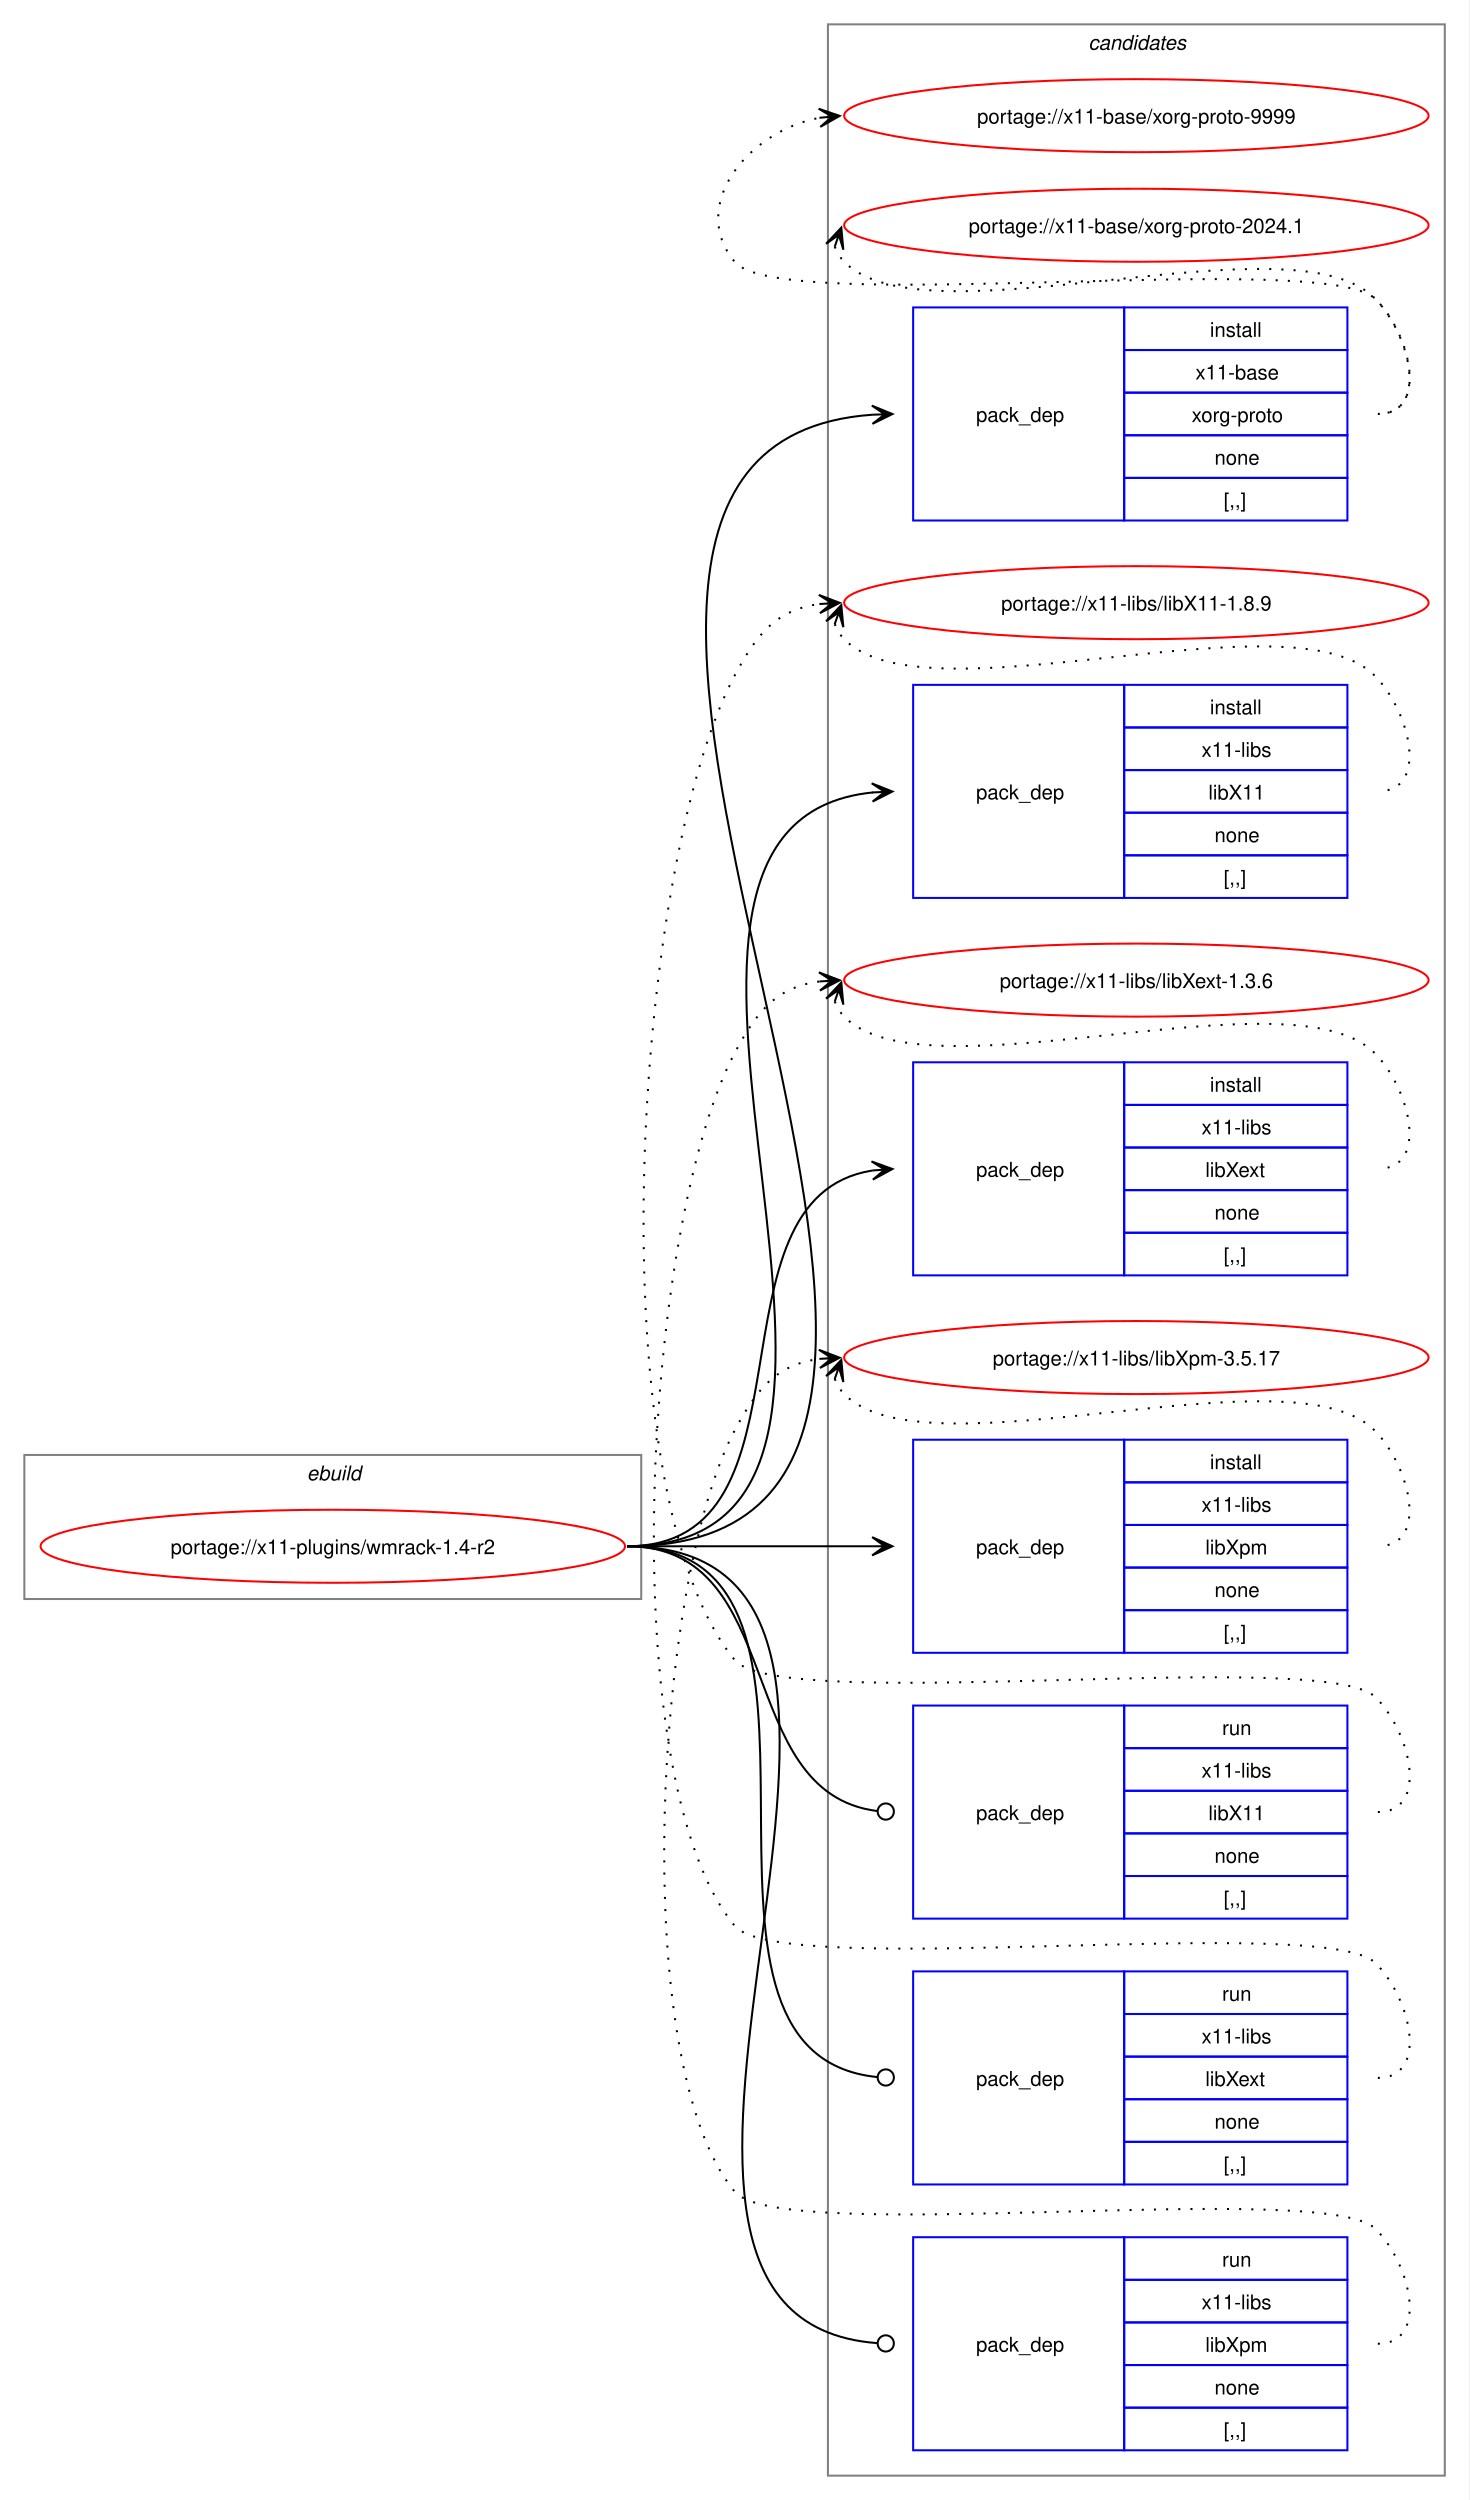
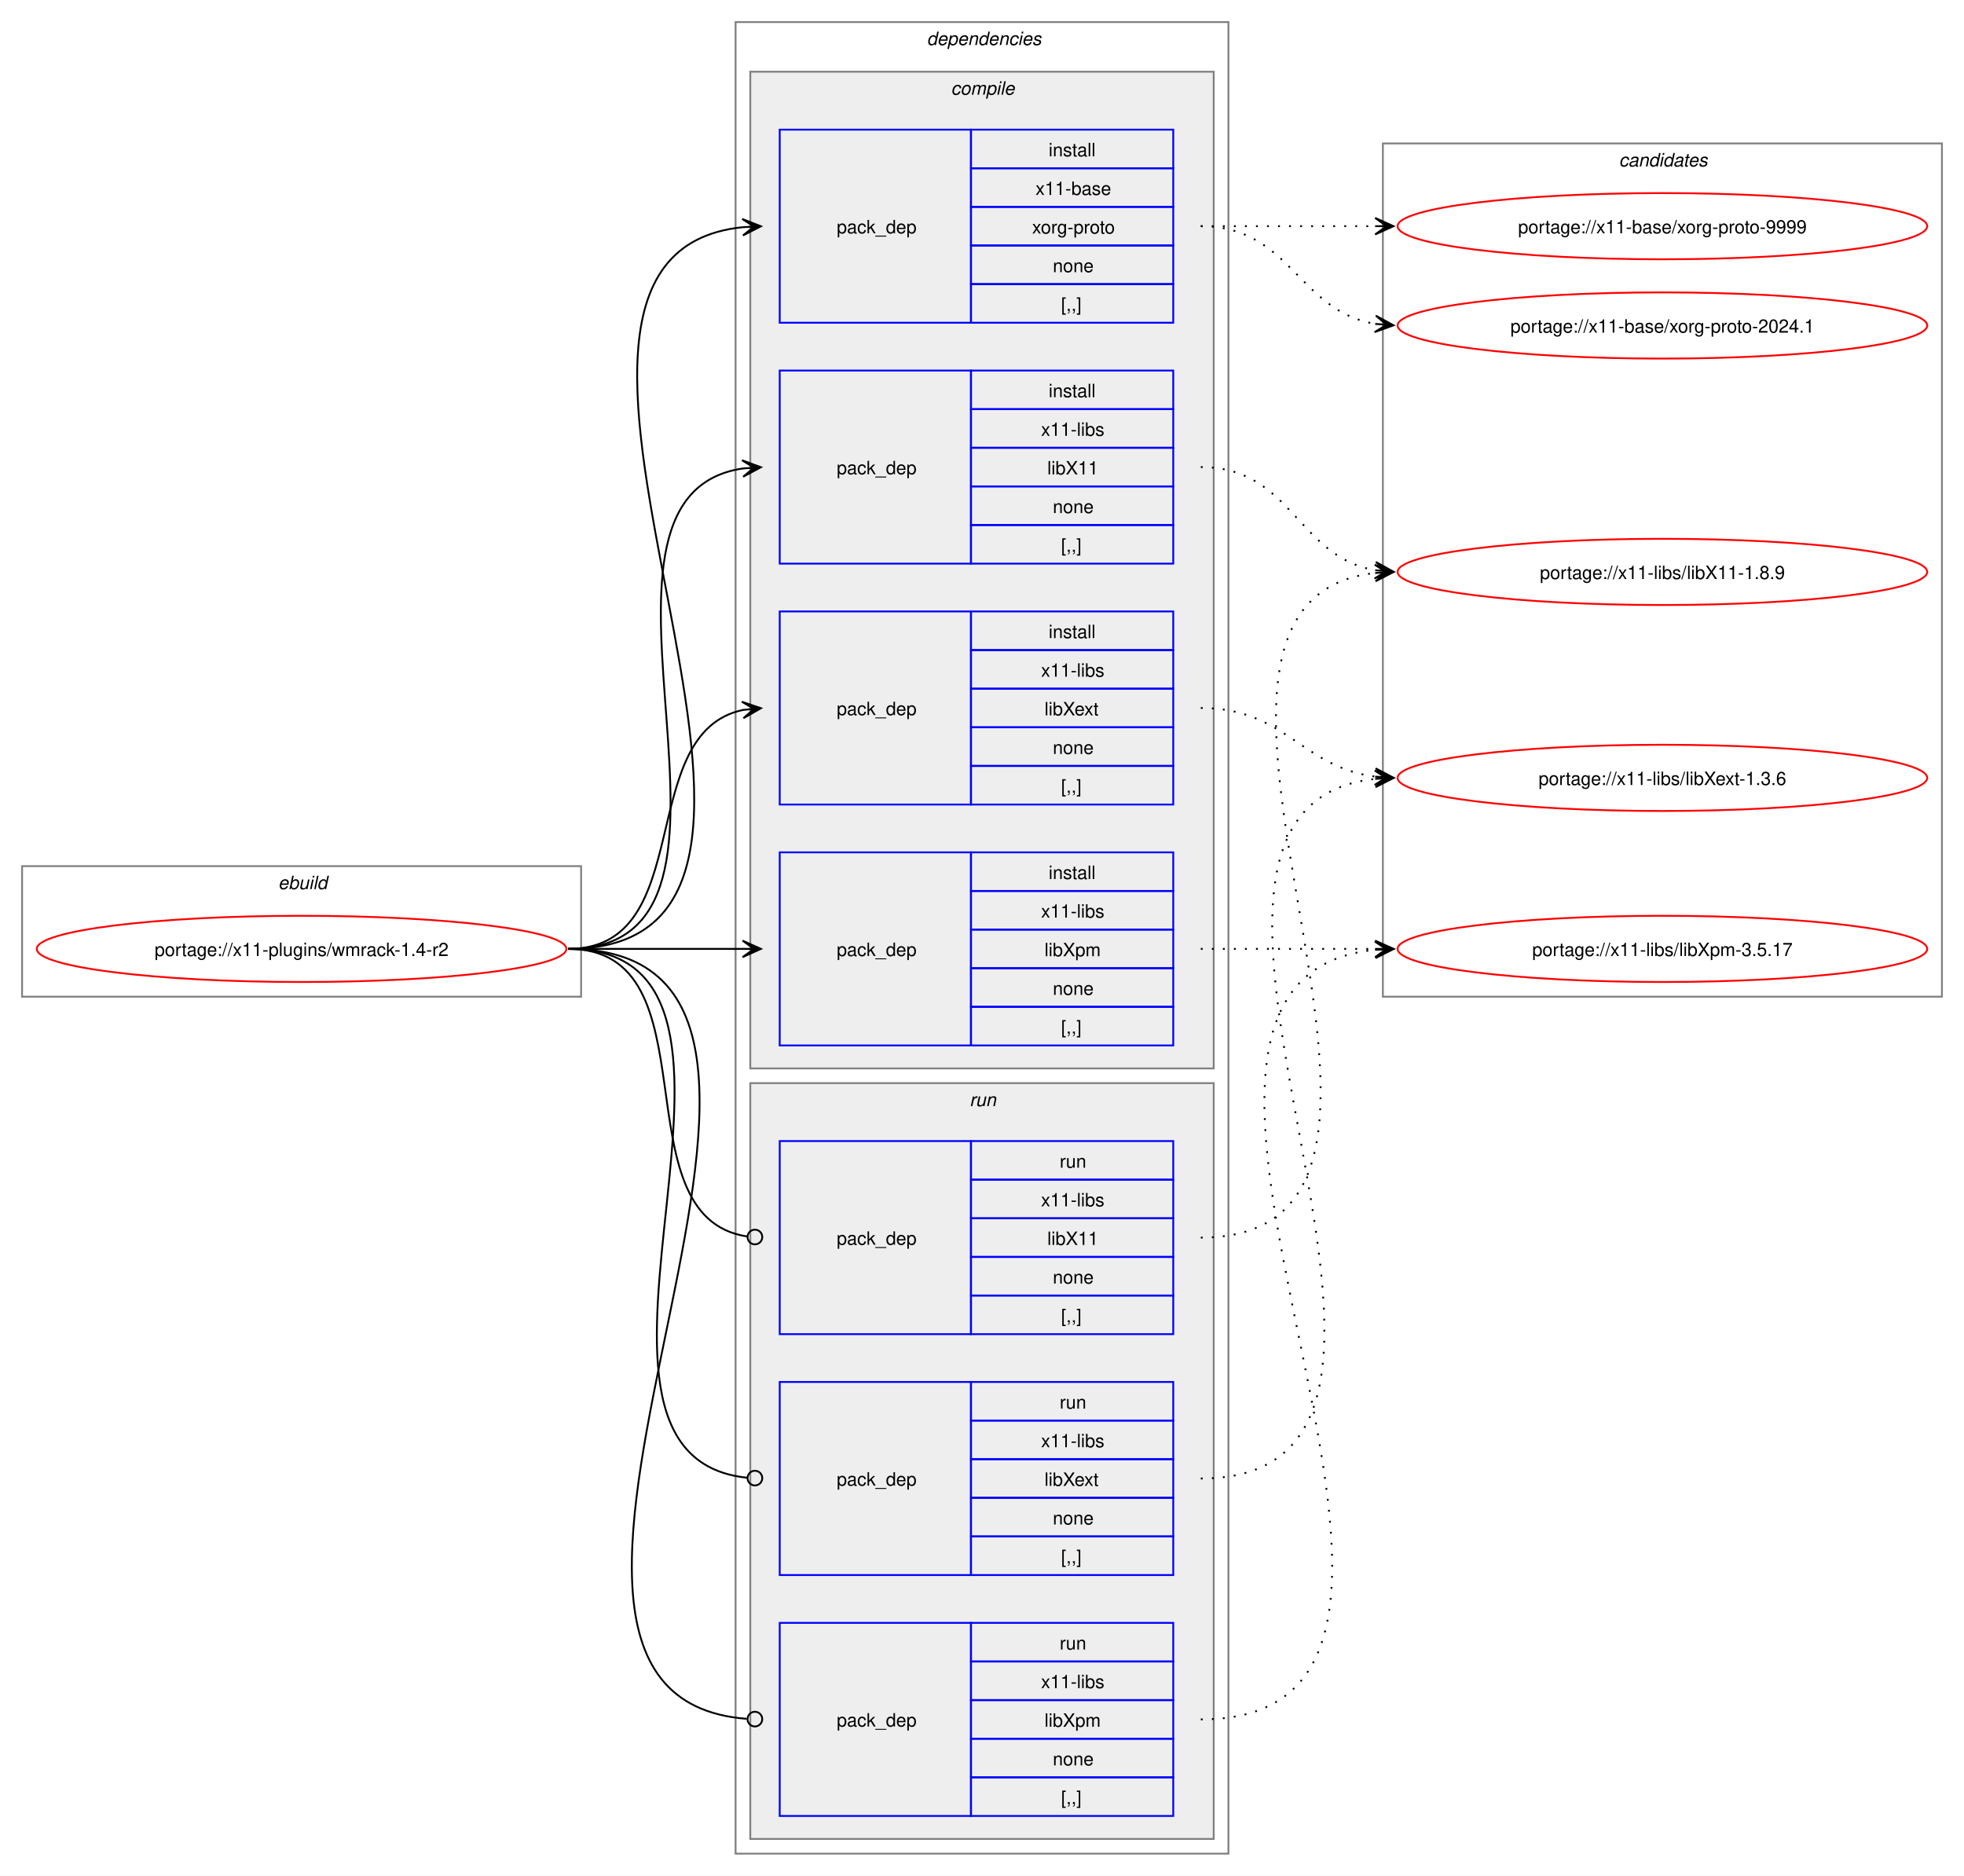
- <svg xmlns="http://www.w3.org/2000/svg" xmlns:xlink="http://www.w3.org/1999/xlink" width="724pt" height="1232pt" viewBox="0.00 0.00 724.00 1232.00">
-   <g id="graph0" class="graph" transform="scale(1 1) rotate(0) translate(4 1228)">
-     <polygon fill="white" stroke="none" points="-4,4 -4,-1228 720,-1228 720,4 -4,4" />
+ <svg xmlns="http://www.w3.org/2000/svg" xmlns:xlink="http://www.w3.org/1999/xlink" width="1068pt" height="1020pt" viewBox="0.00 0.00 1068.00 1020.00">
+   <g id="graph0" class="graph" transform="scale(1 1) rotate(0) translate(4 1016)">
+     <polygon fill="white" stroke="none" points="-4,4 -4,-1016 1064,-1016 1064,4 -4,4" />
+     <g id="clust1" class="cluster">
+       <polygon fill="none" stroke="gray" points="8,-474 8,-545 312,-545 312,-474 8,-474" />
+       <text text-anchor="start" x="147.25" y="-532.5" font-family="Helvetica,sans-Serif" font-style="italic" font-size="10.00">ebuild</text>
+     </g>
+     <g id="clust2" class="cluster">
+       <polygon fill="none" stroke="gray" points="396,-8 396,-1004 664,-1004 664,-8 396,-8" />
+       <text text-anchor="start" x="500" y="-991.5" font-family="Helvetica,sans-Serif" font-style="italic" font-size="10.00">dependencies</text>
+     </g>
+     <g id="clust3" class="cluster">
+       <polygon fill="#eeeeee" stroke="gray" points="404,-435 404,-977 656,-977 656,-435 404,-435" />
+       <text text-anchor="start" x="513.12" y="-964.5" font-family="Helvetica,sans-Serif" font-style="italic" font-size="10.00">compile</text>
+     </g>
+     <g id="clust9" class="cluster">
+       <polygon fill="#eeeeee" stroke="gray" points="404,-16 404,-427 656,-427 656,-16 404,-16" />
+       <text text-anchor="start" x="523.25" y="-414.5" font-family="Helvetica,sans-Serif" font-style="italic" font-size="10.00">run</text>
+     </g>
    <g id="clust13" class="cluster">
-       <polygon fill="none" stroke="gray" points="404,-8 404,-1216 708,-1216 708,-8 404,-8" />
-       <text text-anchor="start" x="532.38" y="-1203.5" font-family="Helvetica,sans-Serif" font-style="italic" font-size="10.00">candidates</text>
-     </g>
-     <g id="clust1" class="cluster">
-       <polygon fill="none" stroke="gray" points="8,-440 8,-511 312,-511 312,-440 8,-440" />
-       <text text-anchor="start" x="147.25" y="-498.5" font-family="Helvetica,sans-Serif" font-style="italic" font-size="10.00">ebuild</text>
+       <polygon fill="none" stroke="gray" points="748,-474 748,-938 1052,-938 1052,-474 748,-474" />
+       <text text-anchor="start" x="876.38" y="-925.5" font-family="Helvetica,sans-Serif" font-style="italic" font-size="10.00">candidates</text>
    </g>
    <g id="node1" class="node">
      <g id="a_node1">
        <a xlink:href="../x11-plugins/wmrack-1.4-r2.svg" xlink:title="portage://x11-plugins/wmrack-1.4-r2">
-           <ellipse fill="none" stroke="red" cx="160" cy="-466" rx="144" ry="18" />
-           <text text-anchor="middle" x="160" y="-462.12" font-family="Helvetica,sans-Serif" font-size="10.00">portage://x11-plugins/wmrack-1.4-r2</text>
+           <ellipse fill="none" stroke="red" cx="160" cy="-500" rx="144" ry="18" />
+           <text text-anchor="middle" x="160" y="-496.12" font-family="Helvetica,sans-Serif" font-size="10.00">portage://x11-plugins/wmrack-1.4-r2</text>
        </a>
      </g>
    </g>
    <g id="node2" class="node">
-       <polygon fill="none" stroke="blue" points="446,-971.5 446,-1076.5 550,-1076.5 550,-971.5 446,-971.5" />
-       <text text-anchor="start" x="477" y="-1020.12" font-family="Helvetica,sans-Serif" font-size="10.00">pack_dep</text>
-       <polygon fill="none" stroke="blue" points="550,-1055.5 550,-1076.5 660,-1076.5 660,-1055.5 550,-1055.5" />
-       <text text-anchor="start" x="592.25" y="-1062" font-family="Helvetica,sans-Serif" font-size="10.00">install</text>
-       <polygon fill="none" stroke="blue" points="550,-1034.5 550,-1055.5 660,-1055.5 660,-1034.5 550,-1034.5" />
-       <text text-anchor="start" x="585.12" y="-1041" font-family="Helvetica,sans-Serif" font-size="10.00">x11-base</text>
-       <polygon fill="none" stroke="blue" points="550,-1013.5 550,-1034.5 660,-1034.5 660,-1013.5 550,-1013.5" />
-       <text text-anchor="start" x="583.25" y="-1020" font-family="Helvetica,sans-Serif" font-size="10.00">xorg-proto</text>
-       <polygon fill="none" stroke="blue" points="550,-992.5 550,-1013.5 660,-1013.5 660,-992.5 550,-992.5" />
-       <text text-anchor="start" x="594.5" y="-999" font-family="Helvetica,sans-Serif" font-size="10.00">none</text>
-       <polygon fill="none" stroke="blue" points="550,-971.5 550,-992.5 660,-992.5 660,-971.5 550,-971.5" />
-       <text text-anchor="start" x="599" y="-978" font-family="Helvetica,sans-Serif" font-size="10.00">[,,]</text>
+       <polygon fill="none" stroke="blue" points="420,-840.5 420,-945.5 524,-945.5 524,-840.5 420,-840.5" />
+       <text text-anchor="start" x="451" y="-889.12" font-family="Helvetica,sans-Serif" font-size="10.00">pack_dep</text>
+       <polygon fill="none" stroke="blue" points="524,-924.5 524,-945.5 634,-945.5 634,-924.5 524,-924.5" />
+       <text text-anchor="start" x="566.25" y="-931" font-family="Helvetica,sans-Serif" font-size="10.00">install</text>
+       <polygon fill="none" stroke="blue" points="524,-903.5 524,-924.5 634,-924.5 634,-903.5 524,-903.5" />
+       <text text-anchor="start" x="559.12" y="-910" font-family="Helvetica,sans-Serif" font-size="10.00">x11-base</text>
+       <polygon fill="none" stroke="blue" points="524,-882.5 524,-903.5 634,-903.5 634,-882.5 524,-882.5" />
+       <text text-anchor="start" x="557.25" y="-889" font-family="Helvetica,sans-Serif" font-size="10.00">xorg-proto</text>
+       <polygon fill="none" stroke="blue" points="524,-861.5 524,-882.5 634,-882.5 634,-861.5 524,-861.5" />
+       <text text-anchor="start" x="568.5" y="-868" font-family="Helvetica,sans-Serif" font-size="10.00">none</text>
+       <polygon fill="none" stroke="blue" points="524,-840.5 524,-861.5 634,-861.5 634,-840.5 524,-840.5" />
+       <text text-anchor="start" x="573" y="-847" font-family="Helvetica,sans-Serif" font-size="10.00">[,,]</text>
    </g>
    <g id="edge1" class="edge">
-       <path fill="none" stroke="black" d="M305,-466C555.99,-466 193.44,-1007.24 425.86,-1023.62" />
-       <polygon fill="black" stroke="black" points="435.78,-1023.96 425.63,-1028.12 432,-1023.83 425.79,-1023.62 425.79,-1023.62 425.79,-1023.62 432,-1023.83 425.94,-1019.12 435.78,-1023.96" />
+       <path fill="none" stroke="black" d="M305,-500C482.02,-500 240.88,-876.29 399.94,-892.46" />
+       <polygon fill="black" stroke="black" points="409.78,-892.94 399.58,-896.95 406.01,-892.76 399.79,-892.46 399.79,-892.46 399.79,-892.46 406.01,-892.76 400.01,-887.96 409.78,-892.94" />
    </g>
    <g id="node3" class="node">
-       <polygon fill="none" stroke="blue" points="446,-785.5 446,-890.5 550,-890.5 550,-785.5 446,-785.5" />
-       <text text-anchor="start" x="477" y="-834.12" font-family="Helvetica,sans-Serif" font-size="10.00">pack_dep</text>
-       <polygon fill="none" stroke="blue" points="550,-869.5 550,-890.5 660,-890.5 660,-869.5 550,-869.5" />
-       <text text-anchor="start" x="592.25" y="-876" font-family="Helvetica,sans-Serif" font-size="10.00">install</text>
-       <polygon fill="none" stroke="blue" points="550,-848.5 550,-869.5 660,-869.5 660,-848.5 550,-848.5" />
-       <text text-anchor="start" x="588.12" y="-855" font-family="Helvetica,sans-Serif" font-size="10.00">x11-libs</text>
-       <polygon fill="none" stroke="blue" points="550,-827.5 550,-848.5 660,-848.5 660,-827.5 550,-827.5" />
-       <text text-anchor="start" x="591.5" y="-834" font-family="Helvetica,sans-Serif" font-size="10.00">libX11</text>
-       <polygon fill="none" stroke="blue" points="550,-806.5 550,-827.5 660,-827.5 660,-806.5 550,-806.5" />
-       <text text-anchor="start" x="594.5" y="-813" font-family="Helvetica,sans-Serif" font-size="10.00">none</text>
-       <polygon fill="none" stroke="blue" points="550,-785.5 550,-806.5 660,-806.5 660,-785.5 550,-785.5" />
-       <text text-anchor="start" x="599" y="-792" font-family="Helvetica,sans-Serif" font-size="10.00">[,,]</text>
+       <polygon fill="none" stroke="blue" points="420,-709.5 420,-814.5 524,-814.5 524,-709.5 420,-709.5" />
+       <text text-anchor="start" x="451" y="-758.12" font-family="Helvetica,sans-Serif" font-size="10.00">pack_dep</text>
+       <polygon fill="none" stroke="blue" points="524,-793.5 524,-814.5 634,-814.5 634,-793.5 524,-793.5" />
+       <text text-anchor="start" x="566.25" y="-800" font-family="Helvetica,sans-Serif" font-size="10.00">install</text>
+       <polygon fill="none" stroke="blue" points="524,-772.5 524,-793.5 634,-793.5 634,-772.5 524,-772.5" />
+       <text text-anchor="start" x="562.12" y="-779" font-family="Helvetica,sans-Serif" font-size="10.00">x11-libs</text>
+       <polygon fill="none" stroke="blue" points="524,-751.5 524,-772.5 634,-772.5 634,-751.5 524,-751.5" />
+       <text text-anchor="start" x="565.5" y="-758" font-family="Helvetica,sans-Serif" font-size="10.00">libX11</text>
+       <polygon fill="none" stroke="blue" points="524,-730.5 524,-751.5 634,-751.5 634,-730.5 524,-730.5" />
+       <text text-anchor="start" x="568.5" y="-737" font-family="Helvetica,sans-Serif" font-size="10.00">none</text>
+       <polygon fill="none" stroke="blue" points="524,-709.5 524,-730.5 634,-730.5 634,-709.5 524,-709.5" />
+       <text text-anchor="start" x="573" y="-716" font-family="Helvetica,sans-Serif" font-size="10.00">[,,]</text>
    </g>
    <g id="edge2" class="edge">
-       <path fill="none" stroke="black" d="M305,-466C476.66,-466 270.79,-822.19 426.23,-837.49" />
-       <polygon fill="black" stroke="black" points="435.78,-837.94 425.58,-841.97 432.01,-837.76 425.79,-837.47 425.79,-837.47 425.79,-837.47 432.01,-837.76 426.01,-832.98 435.78,-837.94" />
+       <path fill="none" stroke="black" d="M305,-500C426.69,-500 294.2,-745.88 400,-761.25" />
+       <polygon fill="black" stroke="black" points="409.78,-761.92 399.5,-765.72 406.01,-761.66 399.81,-761.24 399.81,-761.24 399.81,-761.24 406.01,-761.66 400.11,-756.75 409.78,-761.92" />
    </g>
    <g id="node4" class="node">
-       <polygon fill="none" stroke="blue" points="446,-599.5 446,-704.5 550,-704.5 550,-599.5 446,-599.5" />
-       <text text-anchor="start" x="477" y="-648.12" font-family="Helvetica,sans-Serif" font-size="10.00">pack_dep</text>
-       <polygon fill="none" stroke="blue" points="550,-683.5 550,-704.5 660,-704.5 660,-683.5 550,-683.5" />
-       <text text-anchor="start" x="592.25" y="-690" font-family="Helvetica,sans-Serif" font-size="10.00">install</text>
-       <polygon fill="none" stroke="blue" points="550,-662.5 550,-683.5 660,-683.5 660,-662.5 550,-662.5" />
-       <text text-anchor="start" x="588.12" y="-669" font-family="Helvetica,sans-Serif" font-size="10.00">x11-libs</text>
-       <polygon fill="none" stroke="blue" points="550,-641.5 550,-662.5 660,-662.5 660,-641.5 550,-641.5" />
-       <text text-anchor="start" x="590" y="-648" font-family="Helvetica,sans-Serif" font-size="10.00">libXext</text>
-       <polygon fill="none" stroke="blue" points="550,-620.5 550,-641.5 660,-641.5 660,-620.5 550,-620.5" />
-       <text text-anchor="start" x="594.5" y="-627" font-family="Helvetica,sans-Serif" font-size="10.00">none</text>
-       <polygon fill="none" stroke="blue" points="550,-599.5 550,-620.5 660,-620.5 660,-599.5 550,-599.5" />
-       <text text-anchor="start" x="599" y="-606" font-family="Helvetica,sans-Serif" font-size="10.00">[,,]</text>
+       <polygon fill="none" stroke="blue" points="420,-578.5 420,-683.5 524,-683.5 524,-578.5 420,-578.5" />
+       <text text-anchor="start" x="451" y="-627.12" font-family="Helvetica,sans-Serif" font-size="10.00">pack_dep</text>
+       <polygon fill="none" stroke="blue" points="524,-662.5 524,-683.5 634,-683.5 634,-662.5 524,-662.5" />
+       <text text-anchor="start" x="566.25" y="-669" font-family="Helvetica,sans-Serif" font-size="10.00">install</text>
+       <polygon fill="none" stroke="blue" points="524,-641.5 524,-662.5 634,-662.5 634,-641.5 524,-641.5" />
+       <text text-anchor="start" x="562.12" y="-648" font-family="Helvetica,sans-Serif" font-size="10.00">x11-libs</text>
+       <polygon fill="none" stroke="blue" points="524,-620.5 524,-641.5 634,-641.5 634,-620.5 524,-620.5" />
+       <text text-anchor="start" x="564" y="-627" font-family="Helvetica,sans-Serif" font-size="10.00">libXext</text>
+       <polygon fill="none" stroke="blue" points="524,-599.5 524,-620.5 634,-620.5 634,-599.5 524,-599.5" />
+       <text text-anchor="start" x="568.5" y="-606" font-family="Helvetica,sans-Serif" font-size="10.00">none</text>
+       <polygon fill="none" stroke="blue" points="524,-578.5 524,-599.5 634,-599.5 634,-578.5 524,-578.5" />
+       <text text-anchor="start" x="573" y="-585" font-family="Helvetica,sans-Serif" font-size="10.00">[,,]</text>
    </g>
    <g id="edge3" class="edge">
-       <path fill="none" stroke="black" d="M305,-466C402.41,-466 340.9,-637.75 425.89,-651.17" />
-       <polygon fill="black" stroke="black" points="435.78,-651.91 425.48,-655.65 432.01,-651.63 425.81,-651.17 425.81,-651.17 425.81,-651.17 432.01,-651.63 426.15,-646.68 435.78,-651.91" />
+       <path fill="none" stroke="black" d="M305,-500C375.95,-500 340.39,-617.55 400.11,-629.95" />
+       <polygon fill="black" stroke="black" points="409.79,-630.88 399.4,-634.4 406.02,-630.52 399.83,-629.92 399.83,-629.92 399.83,-629.92 406.02,-630.52 400.27,-625.44 409.79,-630.88" />
    </g>
    <g id="node5" class="node">
-       <polygon fill="none" stroke="blue" points="446,-413.5 446,-518.5 550,-518.5 550,-413.5 446,-413.5" />
-       <text text-anchor="start" x="477" y="-462.12" font-family="Helvetica,sans-Serif" font-size="10.00">pack_dep</text>
-       <polygon fill="none" stroke="blue" points="550,-497.5 550,-518.5 660,-518.5 660,-497.5 550,-497.5" />
-       <text text-anchor="start" x="592.25" y="-504" font-family="Helvetica,sans-Serif" font-size="10.00">install</text>
-       <polygon fill="none" stroke="blue" points="550,-476.5 550,-497.5 660,-497.5 660,-476.5 550,-476.5" />
-       <text text-anchor="start" x="588.12" y="-483" font-family="Helvetica,sans-Serif" font-size="10.00">x11-libs</text>
-       <polygon fill="none" stroke="blue" points="550,-455.5 550,-476.5 660,-476.5 660,-455.5 550,-455.5" />
-       <text text-anchor="start" x="590" y="-462" font-family="Helvetica,sans-Serif" font-size="10.00">libXpm</text>
-       <polygon fill="none" stroke="blue" points="550,-434.5 550,-455.5 660,-455.5 660,-434.5 550,-434.5" />
-       <text text-anchor="start" x="594.5" y="-441" font-family="Helvetica,sans-Serif" font-size="10.00">none</text>
-       <polygon fill="none" stroke="blue" points="550,-413.5 550,-434.5 660,-434.5 660,-413.5 550,-413.5" />
-       <text text-anchor="start" x="599" y="-420" font-family="Helvetica,sans-Serif" font-size="10.00">[,,]</text>
+       <polygon fill="none" stroke="blue" points="420,-447.5 420,-552.5 524,-552.5 524,-447.5 420,-447.5" />
+       <text text-anchor="start" x="451" y="-496.12" font-family="Helvetica,sans-Serif" font-size="10.00">pack_dep</text>
+       <polygon fill="none" stroke="blue" points="524,-531.5 524,-552.5 634,-552.5 634,-531.5 524,-531.5" />
+       <text text-anchor="start" x="566.25" y="-538" font-family="Helvetica,sans-Serif" font-size="10.00">install</text>
+       <polygon fill="none" stroke="blue" points="524,-510.5 524,-531.5 634,-531.5 634,-510.5 524,-510.5" />
+       <text text-anchor="start" x="562.12" y="-517" font-family="Helvetica,sans-Serif" font-size="10.00">x11-libs</text>
+       <polygon fill="none" stroke="blue" points="524,-489.5 524,-510.5 634,-510.5 634,-489.5 524,-489.5" />
+       <text text-anchor="start" x="564" y="-496" font-family="Helvetica,sans-Serif" font-size="10.00">libXpm</text>
+       <polygon fill="none" stroke="blue" points="524,-468.5 524,-489.5 634,-489.5 634,-468.5 524,-468.5" />
+       <text text-anchor="start" x="568.5" y="-475" font-family="Helvetica,sans-Serif" font-size="10.00">none</text>
+       <polygon fill="none" stroke="blue" points="524,-447.5 524,-468.5 634,-468.5 634,-447.5 524,-447.5" />
+       <text text-anchor="start" x="573" y="-454" font-family="Helvetica,sans-Serif" font-size="10.00">[,,]</text>
    </g>
    <g id="edge4" class="edge">
-       <path fill="none" stroke="black" d="M305,-466C359.77,-466 376.19,-466 425.87,-466" />
-       <polygon fill="black" stroke="black" points="435.78,-466 425.78,-470.5 432,-466 425.78,-466 425.78,-466 425.78,-466 432,-466 425.78,-461.5 435.78,-466" />
+       <path fill="none" stroke="black" d="M305,-500C348.25,-500 361.72,-500 400.08,-500" />
+       <polygon fill="black" stroke="black" points="409.78,-500 399.78,-504.5 406,-500 399.78,-500 399.78,-500 399.78,-500 406,-500 399.78,-495.5 409.78,-500" />
    </g>
    <g id="node6" class="node">
-       <polygon fill="none" stroke="blue" points="446,-282.5 446,-387.5 550,-387.5 550,-282.5 446,-282.5" />
-       <text text-anchor="start" x="477" y="-331.12" font-family="Helvetica,sans-Serif" font-size="10.00">pack_dep</text>
-       <polygon fill="none" stroke="blue" points="550,-366.5 550,-387.5 660,-387.5 660,-366.5 550,-366.5" />
-       <text text-anchor="start" x="598.25" y="-373" font-family="Helvetica,sans-Serif" font-size="10.00">run</text>
-       <polygon fill="none" stroke="blue" points="550,-345.5 550,-366.5 660,-366.5 660,-345.5 550,-345.5" />
-       <text text-anchor="start" x="588.12" y="-352" font-family="Helvetica,sans-Serif" font-size="10.00">x11-libs</text>
-       <polygon fill="none" stroke="blue" points="550,-324.5 550,-345.5 660,-345.5 660,-324.5 550,-324.5" />
-       <text text-anchor="start" x="591.5" y="-331" font-family="Helvetica,sans-Serif" font-size="10.00">libX11</text>
-       <polygon fill="none" stroke="blue" points="550,-303.5 550,-324.5 660,-324.5 660,-303.5 550,-303.5" />
-       <text text-anchor="start" x="594.5" y="-310" font-family="Helvetica,sans-Serif" font-size="10.00">none</text>
-       <polygon fill="none" stroke="blue" points="550,-282.5 550,-303.5 660,-303.5 660,-282.5 550,-282.5" />
-       <text text-anchor="start" x="599" y="-289" font-family="Helvetica,sans-Serif" font-size="10.00">[,,]</text>
+       <polygon fill="none" stroke="blue" points="420,-290.5 420,-395.5 524,-395.5 524,-290.5 420,-290.5" />
+       <text text-anchor="start" x="451" y="-339.12" font-family="Helvetica,sans-Serif" font-size="10.00">pack_dep</text>
+       <polygon fill="none" stroke="blue" points="524,-374.5 524,-395.5 634,-395.5 634,-374.5 524,-374.5" />
+       <text text-anchor="start" x="572.25" y="-381" font-family="Helvetica,sans-Serif" font-size="10.00">run</text>
+       <polygon fill="none" stroke="blue" points="524,-353.5 524,-374.5 634,-374.5 634,-353.5 524,-353.5" />
+       <text text-anchor="start" x="562.12" y="-360" font-family="Helvetica,sans-Serif" font-size="10.00">x11-libs</text>
+       <polygon fill="none" stroke="blue" points="524,-332.5 524,-353.5 634,-353.5 634,-332.5 524,-332.5" />
+       <text text-anchor="start" x="565.5" y="-339" font-family="Helvetica,sans-Serif" font-size="10.00">libX11</text>
+       <polygon fill="none" stroke="blue" points="524,-311.5 524,-332.5 634,-332.5 634,-311.5 524,-311.5" />
+       <text text-anchor="start" x="568.5" y="-318" font-family="Helvetica,sans-Serif" font-size="10.00">none</text>
+       <polygon fill="none" stroke="blue" points="524,-290.5 524,-311.5 634,-311.5 634,-290.5 524,-290.5" />
+       <text text-anchor="start" x="573" y="-297" font-family="Helvetica,sans-Serif" font-size="10.00">[,,]</text>
    </g>
    <g id="edge5" class="edge">
-       <path fill="none" stroke="black" d="M305,-466C384.59,-466 356.66,-344.54 428.27,-335.53" />
-       <ellipse fill="none" stroke="black" cx="432.51" cy="-335.27" rx="4" ry="4" />
+       <path fill="none" stroke="black" d="M305,-500C386.07,-500 331.24,-354.44 402.22,-343.63" />
+       <ellipse fill="none" stroke="black" cx="406.51" cy="-343.32" rx="4" ry="4" />
    </g>
    <g id="node7" class="node">
-       <polygon fill="none" stroke="blue" points="446,-151.5 446,-256.5 550,-256.5 550,-151.5 446,-151.5" />
-       <text text-anchor="start" x="477" y="-200.12" font-family="Helvetica,sans-Serif" font-size="10.00">pack_dep</text>
-       <polygon fill="none" stroke="blue" points="550,-235.5 550,-256.5 660,-256.5 660,-235.5 550,-235.5" />
-       <text text-anchor="start" x="598.25" y="-242" font-family="Helvetica,sans-Serif" font-size="10.00">run</text>
-       <polygon fill="none" stroke="blue" points="550,-214.5 550,-235.5 660,-235.5 660,-214.5 550,-214.5" />
-       <text text-anchor="start" x="588.12" y="-221" font-family="Helvetica,sans-Serif" font-size="10.00">x11-libs</text>
-       <polygon fill="none" stroke="blue" points="550,-193.5 550,-214.5 660,-214.5 660,-193.5 550,-193.5" />
-       <text text-anchor="start" x="590" y="-200" font-family="Helvetica,sans-Serif" font-size="10.00">libXext</text>
-       <polygon fill="none" stroke="blue" points="550,-172.5 550,-193.5 660,-193.5 660,-172.5 550,-172.5" />
-       <text text-anchor="start" x="594.5" y="-179" font-family="Helvetica,sans-Serif" font-size="10.00">none</text>
-       <polygon fill="none" stroke="blue" points="550,-151.5 550,-172.5 660,-172.5 660,-151.5 550,-151.5" />
-       <text text-anchor="start" x="599" y="-158" font-family="Helvetica,sans-Serif" font-size="10.00">[,,]</text>
+       <polygon fill="none" stroke="blue" points="420,-159.5 420,-264.5 524,-264.5 524,-159.5 420,-159.5" />
+       <text text-anchor="start" x="451" y="-208.12" font-family="Helvetica,sans-Serif" font-size="10.00">pack_dep</text>
+       <polygon fill="none" stroke="blue" points="524,-243.5 524,-264.5 634,-264.5 634,-243.5 524,-243.5" />
+       <text text-anchor="start" x="572.25" y="-250" font-family="Helvetica,sans-Serif" font-size="10.00">run</text>
+       <polygon fill="none" stroke="blue" points="524,-222.5 524,-243.5 634,-243.5 634,-222.5 524,-222.5" />
+       <text text-anchor="start" x="562.12" y="-229" font-family="Helvetica,sans-Serif" font-size="10.00">x11-libs</text>
+       <polygon fill="none" stroke="blue" points="524,-201.5 524,-222.5 634,-222.5 634,-201.5 524,-201.5" />
+       <text text-anchor="start" x="564" y="-208" font-family="Helvetica,sans-Serif" font-size="10.00">libXext</text>
+       <polygon fill="none" stroke="blue" points="524,-180.5 524,-201.5 634,-201.5 634,-180.5 524,-180.5" />
+       <text text-anchor="start" x="568.5" y="-187" font-family="Helvetica,sans-Serif" font-size="10.00">none</text>
+       <polygon fill="none" stroke="blue" points="524,-159.5 524,-180.5 634,-180.5 634,-159.5 524,-159.5" />
+       <text text-anchor="start" x="573" y="-166" font-family="Helvetica,sans-Serif" font-size="10.00">[,,]</text>
    </g>
    <g id="edge6" class="edge">
-       <path fill="none" stroke="black" d="M305,-466C432.33,-466 312.51,-216.14 428.25,-204.43" />
-       <ellipse fill="none" stroke="black" cx="432.51" cy="-204.22" rx="4" ry="4" />
+       <path fill="none" stroke="black" d="M305,-500C438.33,-500 281.95,-224.79 402.26,-212.43" />
+       <ellipse fill="none" stroke="black" cx="406.51" cy="-212.22" rx="4" ry="4" />
    </g>
    <g id="node8" class="node">
-       <polygon fill="none" stroke="blue" points="446,-20.5 446,-125.5 550,-125.5 550,-20.5 446,-20.5" />
-       <text text-anchor="start" x="477" y="-69.12" font-family="Helvetica,sans-Serif" font-size="10.00">pack_dep</text>
-       <polygon fill="none" stroke="blue" points="550,-104.5 550,-125.5 660,-125.5 660,-104.5 550,-104.5" />
-       <text text-anchor="start" x="598.25" y="-111" font-family="Helvetica,sans-Serif" font-size="10.00">run</text>
-       <polygon fill="none" stroke="blue" points="550,-83.5 550,-104.5 660,-104.5 660,-83.5 550,-83.5" />
-       <text text-anchor="start" x="588.12" y="-90" font-family="Helvetica,sans-Serif" font-size="10.00">x11-libs</text>
-       <polygon fill="none" stroke="blue" points="550,-62.5 550,-83.5 660,-83.5 660,-62.5 550,-62.5" />
-       <text text-anchor="start" x="590" y="-69" font-family="Helvetica,sans-Serif" font-size="10.00">libXpm</text>
-       <polygon fill="none" stroke="blue" points="550,-41.5 550,-62.5 660,-62.5 660,-41.5 550,-41.5" />
-       <text text-anchor="start" x="594.5" y="-48" font-family="Helvetica,sans-Serif" font-size="10.00">none</text>
-       <polygon fill="none" stroke="blue" points="550,-20.5 550,-41.5 660,-41.5 660,-20.5 550,-20.5" />
-       <text text-anchor="start" x="599" y="-27" font-family="Helvetica,sans-Serif" font-size="10.00">[,,]</text>
+       <polygon fill="none" stroke="blue" points="420,-28.5 420,-133.5 524,-133.5 524,-28.5 420,-28.5" />
+       <text text-anchor="start" x="451" y="-77.12" font-family="Helvetica,sans-Serif" font-size="10.00">pack_dep</text>
+       <polygon fill="none" stroke="blue" points="524,-112.5 524,-133.5 634,-133.5 634,-112.5 524,-112.5" />
+       <text text-anchor="start" x="572.25" y="-119" font-family="Helvetica,sans-Serif" font-size="10.00">run</text>
+       <polygon fill="none" stroke="blue" points="524,-91.5 524,-112.5 634,-112.5 634,-91.5 524,-91.5" />
+       <text text-anchor="start" x="562.12" y="-98" font-family="Helvetica,sans-Serif" font-size="10.00">x11-libs</text>
+       <polygon fill="none" stroke="blue" points="524,-70.5 524,-91.5 634,-91.5 634,-70.5 524,-70.5" />
+       <text text-anchor="start" x="564" y="-77" font-family="Helvetica,sans-Serif" font-size="10.00">libXpm</text>
+       <polygon fill="none" stroke="blue" points="524,-49.5 524,-70.5 634,-70.5 634,-49.5 524,-49.5" />
+       <text text-anchor="start" x="568.5" y="-56" font-family="Helvetica,sans-Serif" font-size="10.00">none</text>
+       <polygon fill="none" stroke="blue" points="524,-28.5 524,-49.5 634,-49.5 634,-28.5 524,-28.5" />
+       <text text-anchor="start" x="573" y="-35" font-family="Helvetica,sans-Serif" font-size="10.00">[,,]</text>
    </g>
    <g id="edge7" class="edge">
-       <path fill="none" stroke="black" d="M305,-466C486.2,-466 260.48,-85.94 428.17,-73.32" />
-       <ellipse fill="none" stroke="black" cx="432.5" cy="-73.16" rx="4" ry="4" />
+       <path fill="none" stroke="black" d="M305,-500C493.99,-500 227.75,-94.39 402.08,-81.32" />
+       <ellipse fill="none" stroke="black" cx="406.5" cy="-81.16" rx="4" ry="4" />
    </g>
    <g id="node9" class="node">
      <g id="a_node9">
        <a xlink:href="../x11-base/xorg-proto-9999.svg" xlink:title="portage://x11-base/xorg-proto-9999">
-           <ellipse fill="none" stroke="red" cx="556" cy="-1171" rx="144" ry="18" />
-           <text text-anchor="middle" x="556" y="-1167.12" font-family="Helvetica,sans-Serif" font-size="10.00">portage://x11-base/xorg-proto-9999</text>
+           <ellipse fill="none" stroke="red" cx="900" cy="-893" rx="144" ry="18" />
+           <text text-anchor="middle" x="900" y="-889.12" font-family="Helvetica,sans-Serif" font-size="10.00">portage://x11-base/xorg-proto-9999</text>
        </a>
      </g>
    </g>
    <g id="edge8" class="edge">
-       <path fill="none" stroke="black" stroke-dasharray="1,5" d="M675,-1024C700.12,-1024 691.6,-1062.59 674,-1080.5 649.35,-1105.59 380.36,-1071.85 358,-1099 335.11,-1126.8 364.6,-1163.35 399.91,-1169.95" />
-       <polygon fill="black" stroke="black" points="409.79,-1170.89 399.41,-1174.43 406.02,-1170.53 399.83,-1169.95 399.83,-1169.95 399.83,-1169.95 406.02,-1170.53 400.25,-1165.47 409.79,-1170.89" />
+       <path fill="none" stroke="black" stroke-dasharray="1,5" d="M649,-893C692.25,-893 705.72,-893 744.08,-893" />
+       <polygon fill="black" stroke="black" points="753.78,-893 743.78,-897.5 750,-893 743.78,-893 743.78,-893 743.78,-893 750,-893 743.78,-888.5 753.78,-893" />
    </g>
    <g id="node10" class="node">
      <g id="a_node10">
        <a xlink:href="../x11-base/xorg-proto-2024.1.svg" xlink:title="portage://x11-base/xorg-proto-2024.1">
-           <ellipse fill="none" stroke="red" cx="556" cy="-1117" rx="144" ry="18" />
-           <text text-anchor="middle" x="556" y="-1113.12" font-family="Helvetica,sans-Serif" font-size="10.00">portage://x11-base/xorg-proto-2024.1</text>
+           <ellipse fill="none" stroke="red" cx="900" cy="-839" rx="144" ry="18" />
+           <text text-anchor="middle" x="900" y="-835.12" font-family="Helvetica,sans-Serif" font-size="10.00">portage://x11-base/xorg-proto-2024.1</text>
        </a>
      </g>
    </g>
    <g id="edge9" class="edge">
-       <path fill="none" stroke="black" stroke-dasharray="1,5" d="M407.37,-1106.45C408.4,-1103.7 410.07,-1100.96 412,-1099 452.96,-1057.42 633.83,-1122.85 674,-1080.5 691.28,-1062.28 700.12,-1024 675,-1024" />
-       <polygon fill="black" stroke="black" points="410.6,-1115.85 403.09,-1107.86 409.37,-1112.27 407.34,-1106.39 407.34,-1106.39 407.34,-1106.39 409.37,-1112.27 411.6,-1104.93 410.6,-1115.85" />
+       <path fill="none" stroke="black" stroke-dasharray="1,5" d="M649,-893C697.95,-893 701.8,-846.72 744.05,-839.85" />
+       <polygon fill="black" stroke="black" points="753.79,-839.09 744.16,-844.35 750.01,-839.39 743.82,-839.87 743.82,-839.87 743.82,-839.87 750.01,-839.39 743.47,-835.38 753.79,-839.09" />
    </g>
    <g id="node11" class="node">
      <g id="a_node11">
        <a xlink:href="../x11-libs/libX11-1.8.9.svg" xlink:title="portage://x11-libs/libX11-1.8.9">
-           <ellipse fill="none" stroke="red" cx="556" cy="-931" rx="144" ry="18" />
-           <text text-anchor="middle" x="556" y="-927.12" font-family="Helvetica,sans-Serif" font-size="10.00">portage://x11-libs/libX11-1.8.9</text>
+           <ellipse fill="none" stroke="red" cx="900" cy="-705" rx="144" ry="18" />
+           <text text-anchor="middle" x="900" y="-701.12" font-family="Helvetica,sans-Serif" font-size="10.00">portage://x11-libs/libX11-1.8.9</text>
        </a>
      </g>
    </g>
    <g id="edge10" class="edge">
-       <path fill="none" stroke="black" stroke-dasharray="1,5" d="M407.37,-920.45C408.4,-917.7 410.07,-914.96 412,-913 452.96,-871.42 633.83,-936.85 674,-894.5 691.28,-876.28 700.12,-838 675,-838" />
-       <polygon fill="black" stroke="black" points="410.6,-929.85 403.09,-921.86 409.37,-926.27 407.34,-920.39 407.34,-920.39 407.34,-920.39 409.37,-926.27 411.6,-918.93 410.6,-929.85" />
+       <path fill="none" stroke="black" stroke-dasharray="1,5" d="M649,-762C698.52,-762 701.36,-713.15 743.95,-705.9" />
+       <polygon fill="black" stroke="black" points="753.79,-705.1 744.18,-710.39 750.02,-705.4 743.82,-705.91 743.82,-705.91 743.82,-705.91 750.02,-705.4 743.45,-701.42 753.79,-705.1" />
    </g>
    <g id="node12" class="node">
      <g id="a_node12">
        <a xlink:href="../x11-libs/libXext-1.3.6.svg" xlink:title="portage://x11-libs/libXext-1.3.6">
-           <ellipse fill="none" stroke="red" cx="556" cy="-745" rx="144" ry="18" />
-           <text text-anchor="middle" x="556" y="-741.12" font-family="Helvetica,sans-Serif" font-size="10.00">portage://x11-libs/libXext-1.3.6</text>
+           <ellipse fill="none" stroke="red" cx="900" cy="-593" rx="144" ry="18" />
+           <text text-anchor="middle" x="900" y="-589.12" font-family="Helvetica,sans-Serif" font-size="10.00">portage://x11-libs/libXext-1.3.6</text>
        </a>
      </g>
    </g>
    <g id="edge11" class="edge">
-       <path fill="none" stroke="black" stroke-dasharray="1,5" d="M407.37,-734.45C408.4,-731.7 410.07,-728.96 412,-727 452.96,-685.42 633.83,-750.85 674,-708.5 691.28,-690.28 700.12,-652 675,-652" />
-       <polygon fill="black" stroke="black" points="410.6,-743.85 403.09,-735.86 409.37,-740.27 407.34,-734.39 407.34,-734.39 407.34,-734.39 409.37,-740.27 411.6,-732.93 410.6,-743.85" />
+       <path fill="none" stroke="black" stroke-dasharray="1,5" d="M649,-631C695.14,-631 703.76,-598.71 744.04,-593.66" />
+       <polygon fill="black" stroke="black" points="753.78,-593.07 744.07,-598.17 750.01,-593.3 743.8,-593.67 743.8,-593.67 743.8,-593.67 750.01,-593.3 743.53,-589.18 753.78,-593.07" />
    </g>
    <g id="node13" class="node">
      <g id="a_node13">
        <a xlink:href="../x11-libs/libXpm-3.5.17.svg" xlink:title="portage://x11-libs/libXpm-3.5.17">
-           <ellipse fill="none" stroke="red" cx="556" cy="-559" rx="144" ry="18" />
-           <text text-anchor="middle" x="556" y="-555.12" font-family="Helvetica,sans-Serif" font-size="10.00">portage://x11-libs/libXpm-3.5.17</text>
+           <ellipse fill="none" stroke="red" cx="900" cy="-500" rx="144" ry="18" />
+           <text text-anchor="middle" x="900" y="-496.12" font-family="Helvetica,sans-Serif" font-size="10.00">portage://x11-libs/libXpm-3.5.17</text>
        </a>
      </g>
    </g>
    <g id="edge12" class="edge">
-       <path fill="none" stroke="black" stroke-dasharray="1,5" d="M407.37,-548.45C408.4,-545.7 410.07,-542.96 412,-541 452.96,-499.42 633.83,-564.85 674,-522.5 691.28,-504.28 700.12,-466 675,-466" />
-       <polygon fill="black" stroke="black" points="410.6,-557.85 403.09,-549.86 409.37,-554.27 407.34,-548.39 407.34,-548.39 407.34,-548.39 409.37,-554.27 411.6,-546.93 410.6,-557.85" />
+       <path fill="none" stroke="black" stroke-dasharray="1,5" d="M649,-500C692.25,-500 705.72,-500 744.08,-500" />
+       <polygon fill="black" stroke="black" points="753.78,-500 743.78,-504.5 750,-500 743.78,-500 743.78,-500 743.78,-500 750,-500 743.78,-495.5 753.78,-500" />
    </g>
    <g id="edge13" class="edge">
-       <path fill="none" stroke="black" stroke-dasharray="1,5" d="M675,-335C700.12,-335 691.6,-373.59 674,-391.5 649.35,-416.59 380.36,-382.85 358,-410 289.5,-493.21 307.56,-799.76 358,-895 369.45,-916.63 379.33,-927.67 399.96,-930.35" />
-       <polygon fill="black" stroke="black" points="409.78,-930.93 399.54,-934.83 406.01,-930.7 399.8,-930.34 399.8,-930.34 399.8,-930.34 406.01,-930.7 400.07,-925.85 409.78,-930.93" />
+       <path fill="none" stroke="black" stroke-dasharray="1,5" d="M649,-343C812.72,-343 597.89,-688.23 743.86,-704.41" />
+       <polygon fill="black" stroke="black" points="753.78,-704.94 743.56,-708.9 750.01,-704.74 743.8,-704.41 743.8,-704.41 743.8,-704.41 750.01,-704.74 744.03,-699.92 753.78,-704.94" />
    </g>
    <g id="edge14" class="edge">
-       <path fill="none" stroke="black" stroke-dasharray="1,5" d="M675,-204C700.12,-204 691.6,-242.59 674,-260.5 649.35,-285.59 380.36,-251.85 358,-279 297.26,-352.77 313.28,-624.56 358,-709 369.45,-730.63 379.33,-741.67 399.96,-744.35" />
-       <polygon fill="black" stroke="black" points="409.78,-744.93 399.54,-748.83 406.01,-744.7 399.8,-744.34 399.8,-744.34 399.8,-744.34 406.01,-744.7 400.07,-739.85 409.78,-744.93" />
+       <path fill="none" stroke="black" stroke-dasharray="1,5" d="M649,-212C820.99,-212 589.59,-576.8 744.25,-592.48" />
+       <polygon fill="black" stroke="black" points="753.78,-592.94 743.58,-596.95 750.01,-592.76 743.79,-592.46 743.79,-592.46 743.79,-592.46 750.01,-592.76 744.01,-587.96 753.78,-592.94" />
    </g>
    <g id="edge15" class="edge">
-       <path fill="none" stroke="black" stroke-dasharray="1,5" d="M675,-73C700.12,-73 691.6,-111.59 674,-129.5 649.35,-154.59 380.36,-120.85 358,-148 305.03,-212.33 319,-449.36 358,-523 369.45,-544.63 379.33,-555.67 399.96,-558.35" />
-       <polygon fill="black" stroke="black" points="409.78,-558.93 399.54,-562.83 406.01,-558.7 399.8,-558.34 399.8,-558.34 399.8,-558.34 406.01,-558.7 400.07,-553.85 409.78,-558.93" />
+       <path fill="none" stroke="black" stroke-dasharray="1,5" d="M649,-81C837.24,-81 573.86,-483.39 744.02,-499.5" />
+       <polygon fill="black" stroke="black" points="753.78,-499.94 743.59,-503.99 750.01,-499.77 743.79,-499.49 743.79,-499.49 743.79,-499.49 750.01,-499.77 744,-495 753.78,-499.94" />
    </g>
  </g>
</svg>
